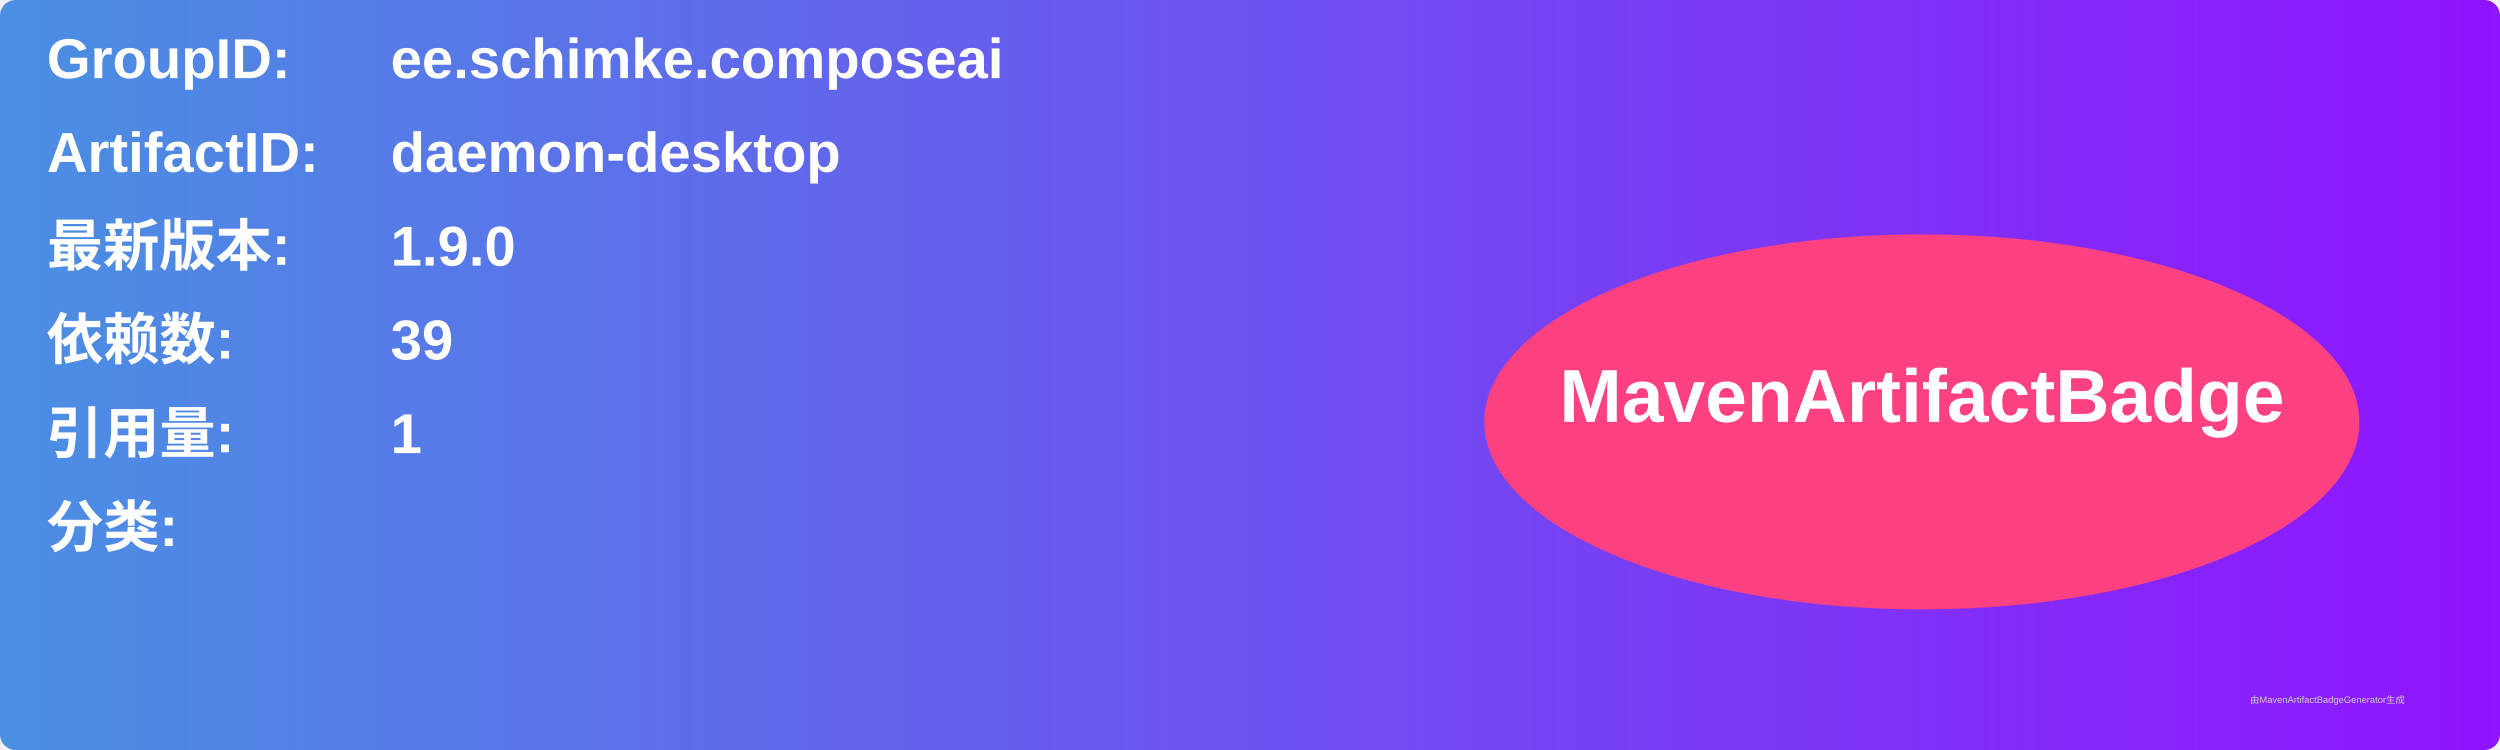
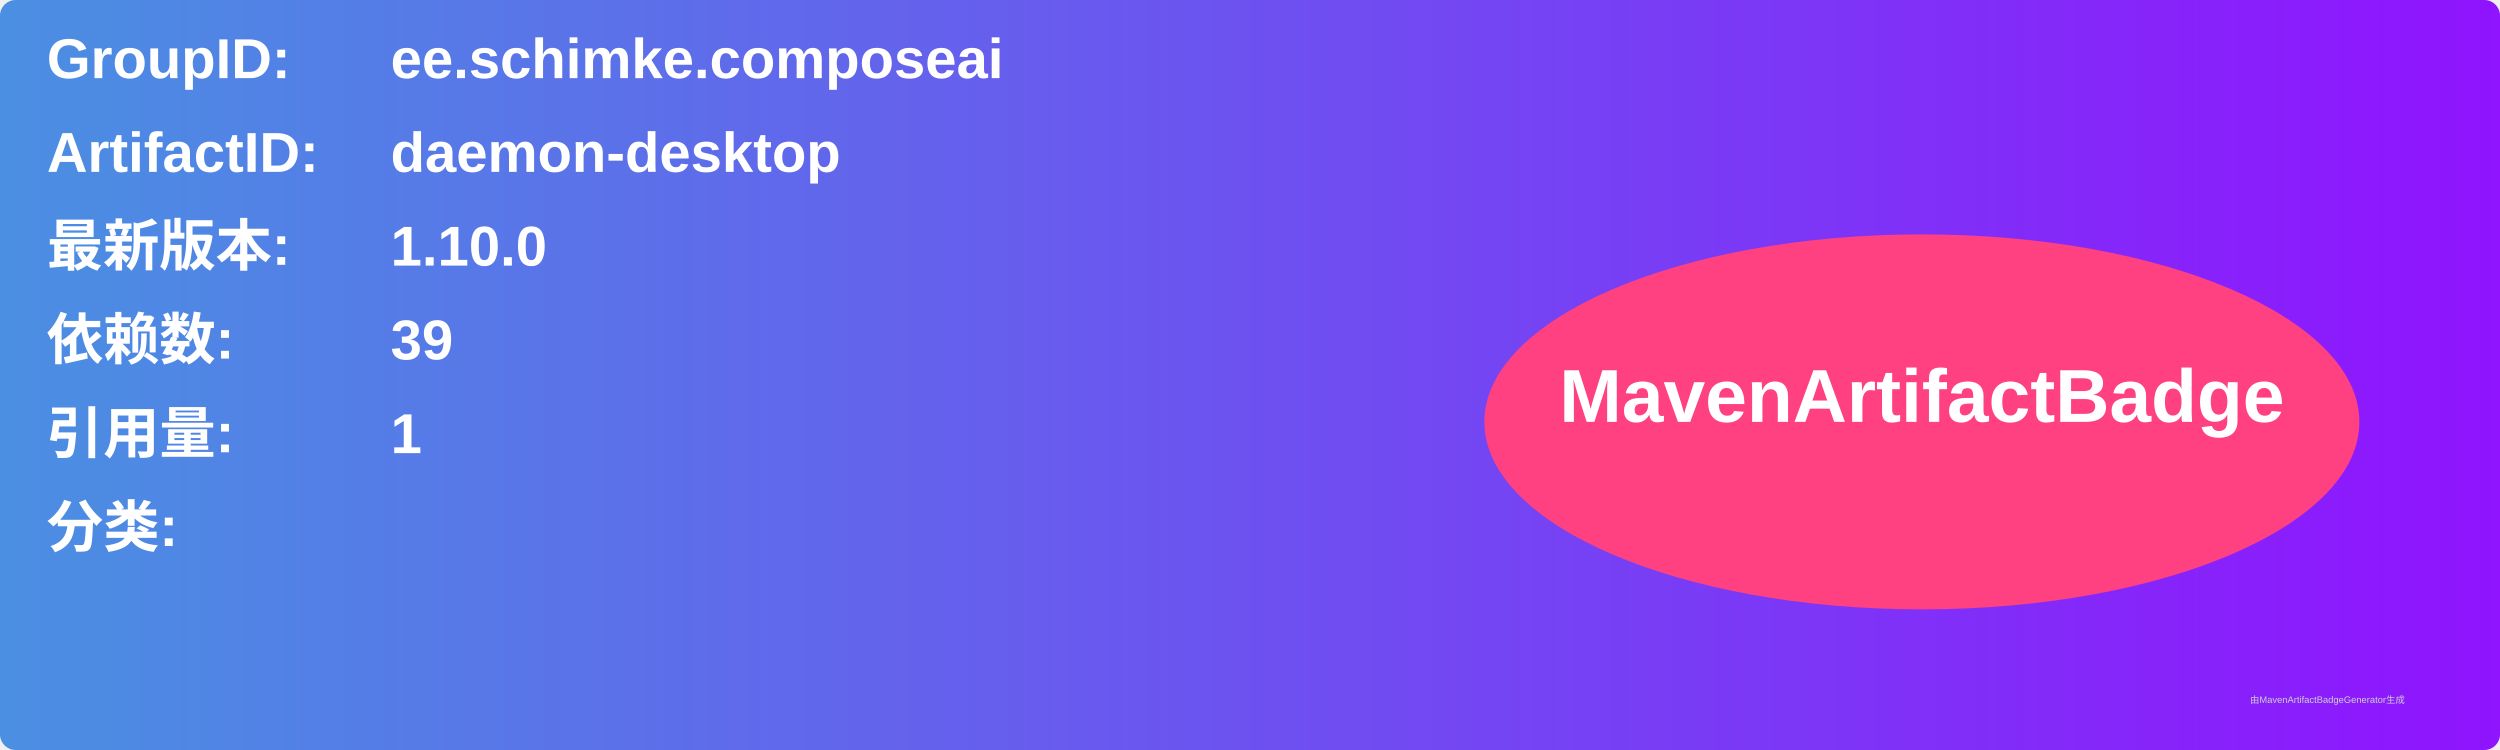
<svg xmlns="http://www.w3.org/2000/svg" width="800" height="240" viewBox="0 0 800 240">
  <linearGradient id="grad" x1="0%" y1="0%" x2="100%" y2="0%">
    <stop offset="0%" stop-color="#4a90e2" />
    <stop offset="100%" stop-color="#9013fe" />
  </linearGradient>
  <rect width="100%" height="100%" rx="5" ry="5" fill="url(#grad)" />
  <g transform="translate(15, 15)">
    <text x="0" y="10" font-family="Arial" font-size="18" fill="white" font-weight="bold" width="260">GroupID:</text>
    <text x="110" y="10" font-family="Arial" font-size="18" fill="white" font-weight="bold" width="460">ee.schimke.composeai</text>
    <text x="0" y="40" font-family="Arial" font-size="18" fill="white" font-weight="bold" width="260">ArtifactID:</text>
    <text x="110" y="40" font-family="Arial" font-size="18" fill="white" font-weight="bold" width="460">daemon-desktop</text>
    <text x="0" y="70" font-family="Arial" font-size="18" fill="white" font-weight="bold">最新版本:</text>
    <text x="110" y="70" font-family="Arial" font-size="18" fill="white" font-weight="bold">
-       <tspan font-weight="bold">1.9.0</tspan>
+       <tspan font-weight="bold">1.10.0</tspan>
    </text>
    <text x="0" y="100" font-family="Arial" font-size="18" fill="white" font-weight="bold">依赖数: </text>
    <text x="110" y="100" font-family="Arial" font-size="18" fill="white">
      <tspan font-weight="bold">39</tspan>
    </text>
    <text x="0" y="130" font-family="Arial" font-size="18" fill="white" font-weight="bold">引用量: </text>
    <text x="110" y="130" font-family="Arial" font-size="18" fill="white">
      <tspan font-weight="bold">1</tspan>
    </text>
    <text x="0" y="160" font-family="Arial" font-size="18" fill="white" font-weight="bold">分类:</text>
    <text x="10" y="190" font-family="Arial" font-size="10" fill="white">
      <tspan font-weight="bold" />
    </text>
    <ellipse cx="600" cy="120" rx="140" ry="60" fill="#ff4081" />
    <text x="600" y="120" text-anchor="middle" font-family="Arial" font-size="24" fill="white" font-weight="bold">MavenArtifactBadge</text>
  </g>
  <text x="720" y="225" font-family="Arial" font-size="3" fill="#d0d0d0">由MavenArtifactBadgeGenerator生成</text>
</svg>
